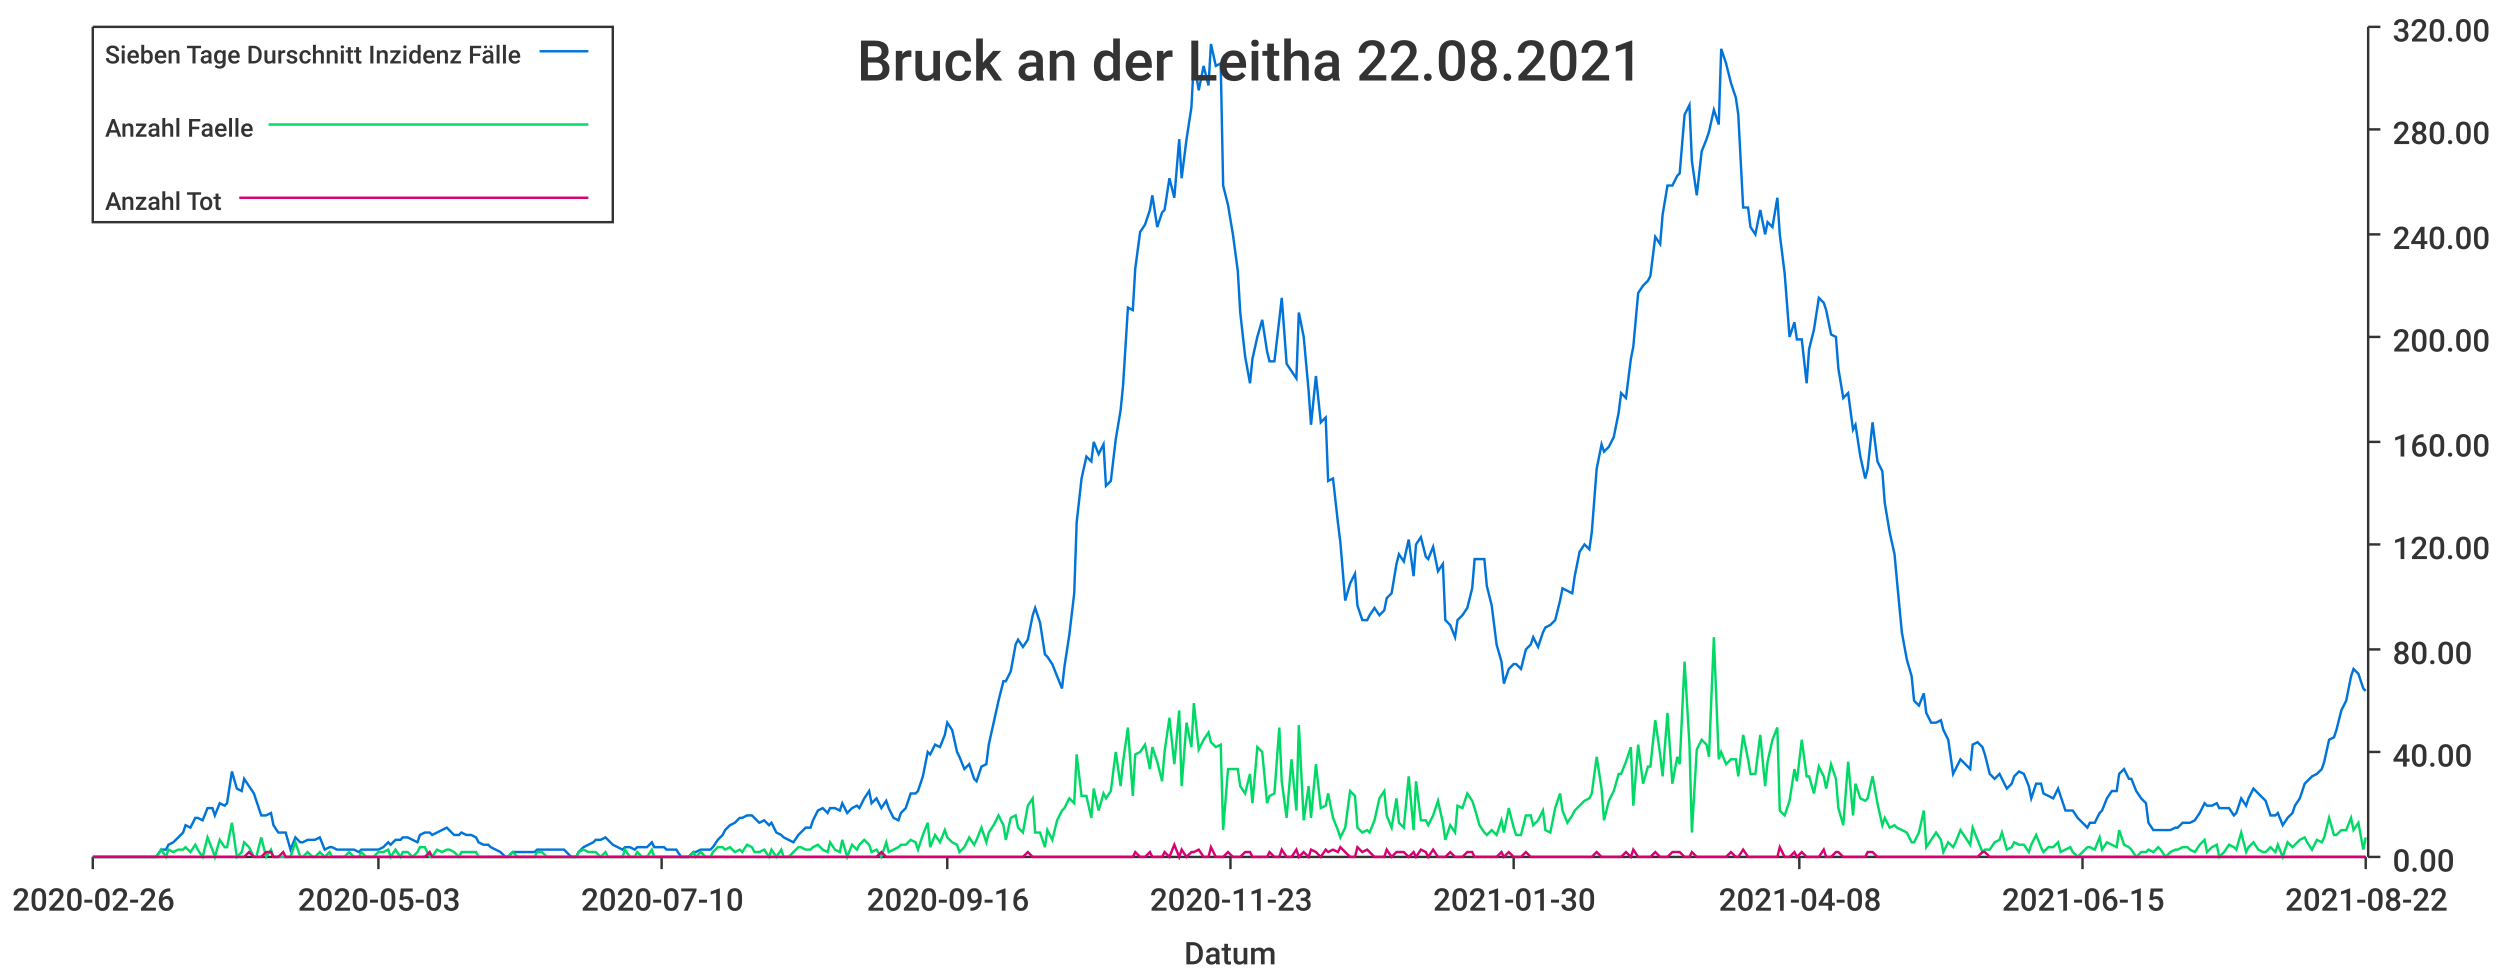
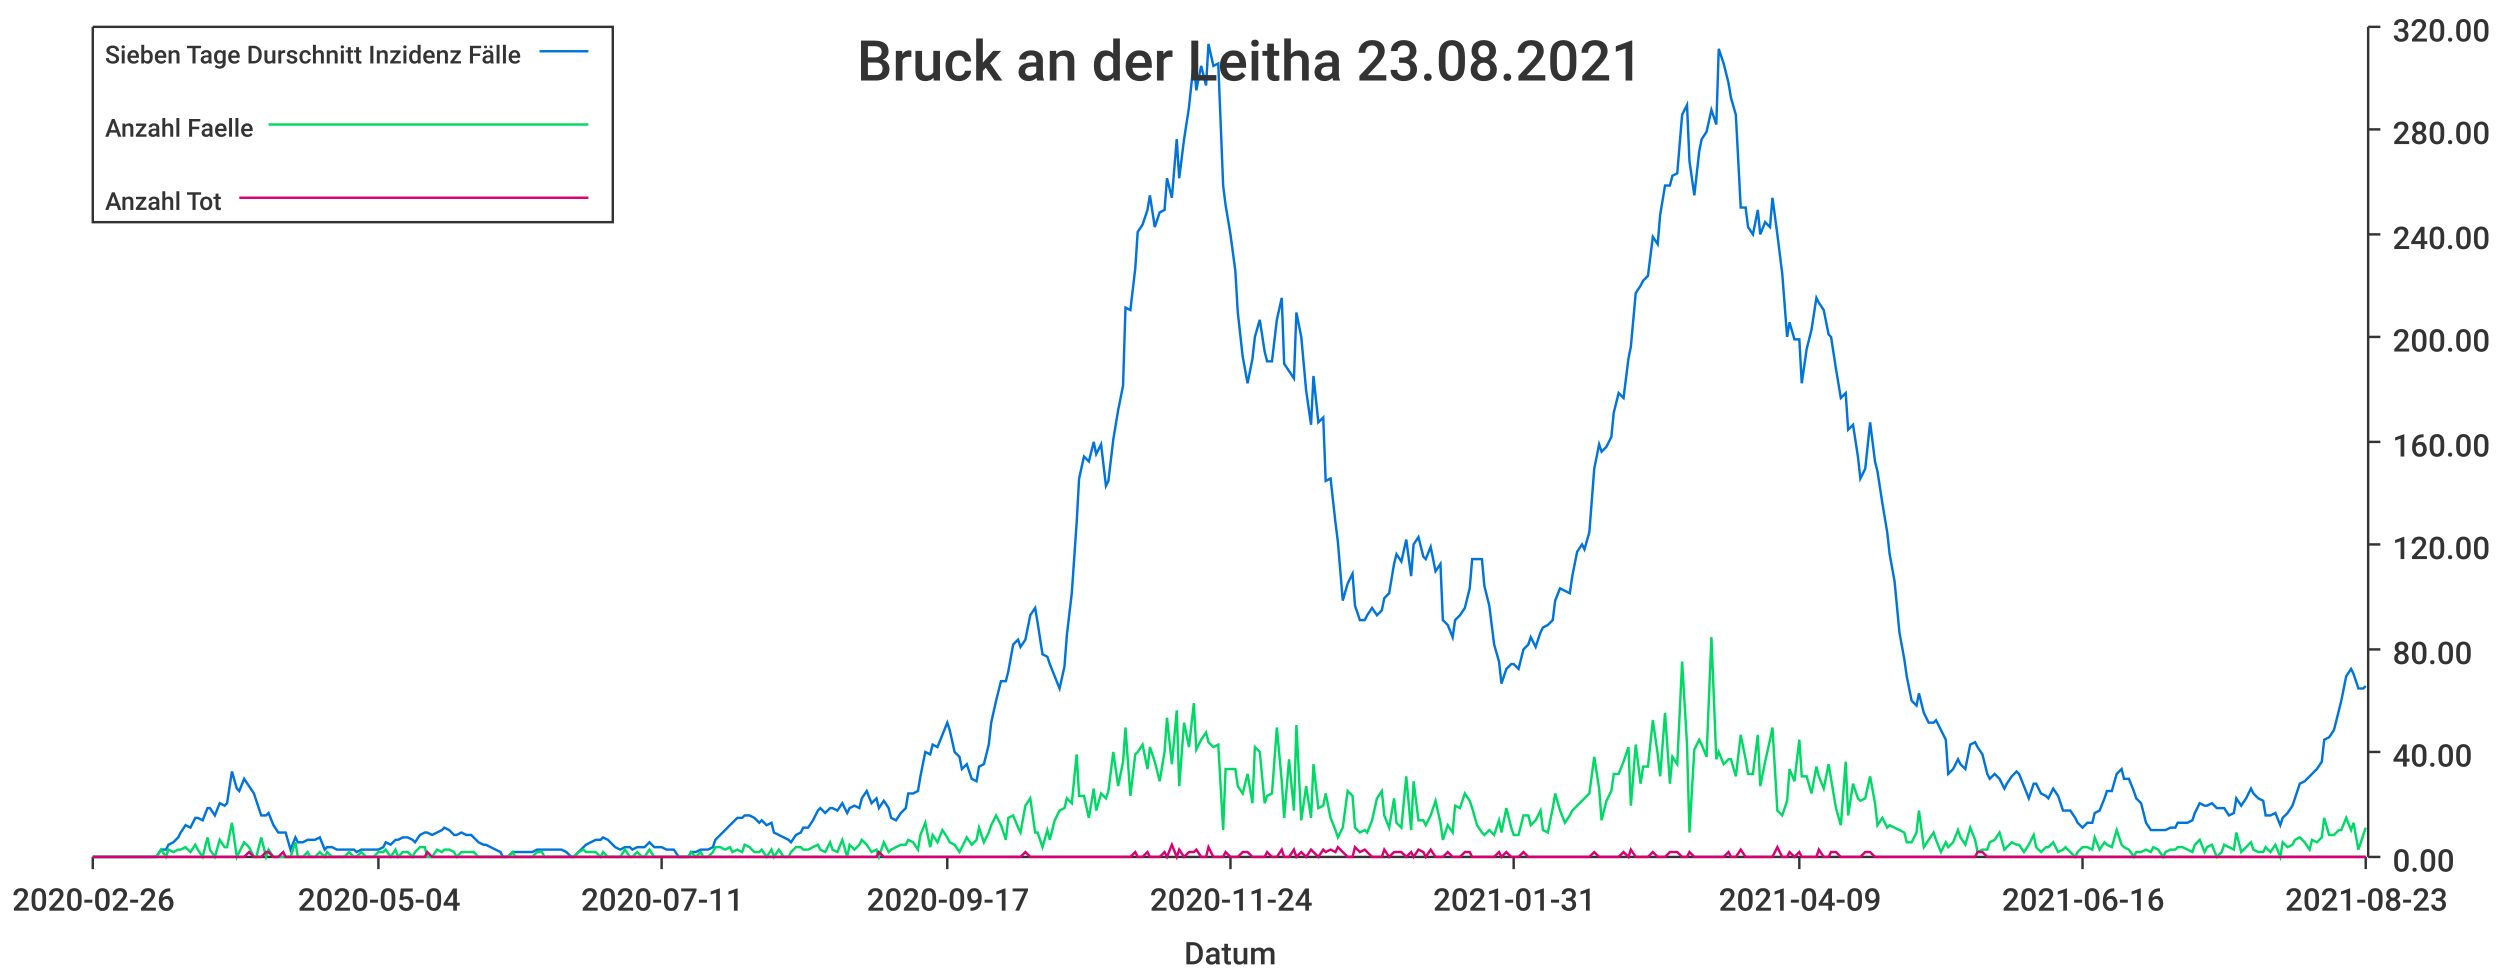
<svg xmlns="http://www.w3.org/2000/svg" width="1024" height="400">\n<path d="M 0 0 L 1024 0 L 1024 400 L 0 400 L 0 0" style="stroke-width:0;stroke:rgba(255,255,255,1.0);fill:rgba(255,255,255,1.0)" />
  <path d="M 38 11 L 969 11 L 969 351 L 38 351 L 38 11" style="stroke-width:0;stroke:rgba(255,255,255,1.0);fill:rgba(255,255,255,1.0)" />
  <path d="M 38 351 L 969 351" style="stroke-width:1;stroke:rgba(51,51,51,1.0);fill:none" />
  <path d="M 38 351 L 38 356" style="stroke-width:1;stroke:rgba(51,51,51,1.0);fill:none" />
  <text x="5" y="373" style="stroke-width:0;stroke:none;fill:rgba(51,51,51,1.0);font-size:12.8px;font-family:'Roboto Medium',sans-serif">2020-02-26</text>
  <path d="M 155 351 L 155 356" style="stroke-width:1;stroke:rgba(51,51,51,1.0);fill:none" />
-   <text x="122" y="373" style="stroke-width:0;stroke:none;fill:rgba(51,51,51,1.0);font-size:12.8px;font-family:'Roboto Medium',sans-serif">2020-05-03</text>
+   <text x="122" y="373" style="stroke-width:0;stroke:none;fill:rgba(51,51,51,1.0);font-size:12.8px;font-family:'Roboto Medium',sans-serif">2020-05-04</text>
  <path d="M 271 351 L 271 356" style="stroke-width:1;stroke:rgba(51,51,51,1.0);fill:none" />
-   <text x="238" y="373" style="stroke-width:0;stroke:none;fill:rgba(51,51,51,1.0);font-size:12.8px;font-family:'Roboto Medium',sans-serif">2020-07-10</text>
+   <text x="238" y="373" style="stroke-width:0;stroke:none;fill:rgba(51,51,51,1.0);font-size:12.8px;font-family:'Roboto Medium',sans-serif">2020-07-11</text>
  <path d="M 388 351 L 388 356" style="stroke-width:1;stroke:rgba(51,51,51,1.0);fill:none" />
-   <text x="355" y="373" style="stroke-width:0;stroke:none;fill:rgba(51,51,51,1.0);font-size:12.8px;font-family:'Roboto Medium',sans-serif">2020-09-16</text>
+   <text x="355" y="373" style="stroke-width:0;stroke:none;fill:rgba(51,51,51,1.0);font-size:12.8px;font-family:'Roboto Medium',sans-serif">2020-09-17</text>
  <path d="M 504 351 L 504 356" style="stroke-width:1;stroke:rgba(51,51,51,1.0);fill:none" />
-   <text x="471" y="373" style="stroke-width:0;stroke:none;fill:rgba(51,51,51,1.0);font-size:12.8px;font-family:'Roboto Medium',sans-serif">2020-11-23</text>
+   <text x="471" y="373" style="stroke-width:0;stroke:none;fill:rgba(51,51,51,1.0);font-size:12.8px;font-family:'Roboto Medium',sans-serif">2020-11-24</text>
  <path d="M 620 351 L 620 356" style="stroke-width:1;stroke:rgba(51,51,51,1.0);fill:none" />
-   <text x="587" y="373" style="stroke-width:0;stroke:none;fill:rgba(51,51,51,1.0);font-size:12.8px;font-family:'Roboto Medium',sans-serif">2021-01-30</text>
+   <text x="587" y="373" style="stroke-width:0;stroke:none;fill:rgba(51,51,51,1.0);font-size:12.8px;font-family:'Roboto Medium',sans-serif">2021-01-31</text>
  <path d="M 737 351 L 737 356" style="stroke-width:1;stroke:rgba(51,51,51,1.0);fill:none" />
-   <text x="704" y="373" style="stroke-width:0;stroke:none;fill:rgba(51,51,51,1.0);font-size:12.8px;font-family:'Roboto Medium',sans-serif">2021-04-08</text>
+   <text x="704" y="373" style="stroke-width:0;stroke:none;fill:rgba(51,51,51,1.0);font-size:12.8px;font-family:'Roboto Medium',sans-serif">2021-04-09</text>
  <path d="M 853 351 L 853 356" style="stroke-width:1;stroke:rgba(51,51,51,1.0);fill:none" />
-   <text x="820" y="373" style="stroke-width:0;stroke:none;fill:rgba(51,51,51,1.0);font-size:12.8px;font-family:'Roboto Medium',sans-serif">2021-06-15</text>
+   <text x="820" y="373" style="stroke-width:0;stroke:none;fill:rgba(51,51,51,1.0);font-size:12.8px;font-family:'Roboto Medium',sans-serif">2021-06-16</text>
  <path d="M 969 351 L 969 356" style="stroke-width:1;stroke:rgba(51,51,51,1.0);fill:none" />
-   <text x="936" y="373" style="stroke-width:0;stroke:none;fill:rgba(51,51,51,1.0);font-size:12.8px;font-family:'Roboto Medium',sans-serif">2021-08-22</text>
+   <text x="936" y="373" style="stroke-width:0;stroke:none;fill:rgba(51,51,51,1.0);font-size:12.8px;font-family:'Roboto Medium',sans-serif">2021-08-23</text>
  <text x="485" y="395" style="stroke-width:0;stroke:none;fill:rgba(51,51,51,1.0);font-size:12.8px;font-family:'Roboto Medium',sans-serif">Datum</text>
  <path d="M 970 351 L 970 11" style="stroke-width:1;stroke:rgba(51,51,51,1.0);fill:none" />
  <path d="M 970 351 L 975 351" style="stroke-width:1;stroke:rgba(51,51,51,1.0);fill:none" />
  <text x="980" y="357" style="stroke-width:0;stroke:none;fill:rgba(51,51,51,1.0);font-size:12.8px;font-family:'Roboto Medium',sans-serif">0.00</text>
  <path d="M 970 308 L 975 308" style="stroke-width:1;stroke:rgba(51,51,51,1.0);fill:none" />
  <text x="980" y="314" style="stroke-width:0;stroke:none;fill:rgba(51,51,51,1.0);font-size:12.8px;font-family:'Roboto Medium',sans-serif">40.00</text>
  <path d="M 970 266 L 975 266" style="stroke-width:1;stroke:rgba(51,51,51,1.0);fill:none" />
  <text x="980" y="272" style="stroke-width:0;stroke:none;fill:rgba(51,51,51,1.0);font-size:12.8px;font-family:'Roboto Medium',sans-serif">80.00</text>
  <path d="M 970 223 L 975 223" style="stroke-width:1;stroke:rgba(51,51,51,1.0);fill:none" />
  <text x="980" y="229" style="stroke-width:0;stroke:none;fill:rgba(51,51,51,1.0);font-size:12.8px;font-family:'Roboto Medium',sans-serif">120.00</text>
  <path d="M 970 181 L 975 181" style="stroke-width:1;stroke:rgba(51,51,51,1.0);fill:none" />
  <text x="980" y="187" style="stroke-width:0;stroke:none;fill:rgba(51,51,51,1.0);font-size:12.8px;font-family:'Roboto Medium',sans-serif">160.00</text>
  <path d="M 970 138 L 975 138" style="stroke-width:1;stroke:rgba(51,51,51,1.0);fill:none" />
  <text x="980" y="144" style="stroke-width:0;stroke:none;fill:rgba(51,51,51,1.0);font-size:12.8px;font-family:'Roboto Medium',sans-serif">200.00</text>
  <path d="M 970 96 L 975 96" style="stroke-width:1;stroke:rgba(51,51,51,1.0);fill:none" />
  <text x="980" y="102" style="stroke-width:0;stroke:none;fill:rgba(51,51,51,1.0);font-size:12.8px;font-family:'Roboto Medium',sans-serif">240.00</text>
  <path d="M 970 53 L 975 53" style="stroke-width:1;stroke:rgba(51,51,51,1.0);fill:none" />
  <text x="980" y="59" style="stroke-width:0;stroke:none;fill:rgba(51,51,51,1.0);font-size:12.8px;font-family:'Roboto Medium',sans-serif">280.00</text>
  <path d="M 970 11 L 975 11" style="stroke-width:1;stroke:rgba(51,51,51,1.0);fill:none" />
  <text x="980" y="17" style="stroke-width:0;stroke:none;fill:rgba(51,51,51,1.0);font-size:12.8px;font-family:'Roboto Medium',sans-serif">320.00</text>
-   <path d="M 38 351 L 40 351 L 42 351 L 44 351 L 45 351 L 47 351 L 49 351 L 51 351 L 52 351 L 54 351 L 56 351 L 57 351 L 59 351 L 61 351 L 63 351 L 64 351 L 66 348 L 68 348 L 69 346 L 71 345 L 73 343 L 75 341 L 76 338 L 78 339 L 80 335 L 81 335 L 83 336 L 85 331 L 87 331 L 88 334 L 90 329 L 92 330 L 93 329 L 95 316 L 97 323 L 99 324 L 100 319 L 102 322 L 104 325 L 105 328 L 107 334 L 109 334 L 111 333 L 112 338 L 114 341 L 116 341 L 117 341 L 119 348 L 121 343 L 123 345 L 124 345 L 126 344 L 128 344 L 129 344 L 131 343 L 133 348 L 135 347 L 136 347 L 138 348 L 140 348 L 141 348 L 143 348 L 145 348 L 147 349 L 148 348 L 150 348 L 152 348 L 153 348 L 155 348 L 157 347 L 159 345 L 160 346 L 162 344 L 164 344 L 165 343 L 167 343 L 169 344 L 171 345 L 172 342 L 174 341 L 176 341 L 177 342 L 179 341 L 181 340 L 183 339 L 184 340 L 186 342 L 188 342 L 189 341 L 191 342 L 193 342 L 195 343 L 196 345 L 198 346 L 200 346 L 201 347 L 203 348 L 205 349 L 207 351 L 208 351 L 210 349 L 212 349 L 213 349 L 215 349 L 217 349 L 219 349 L 220 348 L 222 348 L 224 348 L 225 348 L 227 348 L 229 348 L 231 348 L 232 349 L 234 351 L 236 351 L 237 349 L 239 347 L 241 346 L 243 345 L 244 344 L 246 344 L 248 343 L 249 344 L 251 346 L 253 347 L 255 348 L 256 347 L 258 347 L 260 348 L 261 347 L 263 347 L 265 347 L 267 345 L 268 347 L 270 347 L 272 347 L 273 348 L 275 348 L 277 348 L 279 351 L 280 351 L 282 351 L 284 349 L 285 349 L 287 348 L 289 348 L 291 348 L 292 347 L 294 344 L 296 342 L 297 340 L 299 338 L 301 337 L 303 335 L 304 335 L 306 334 L 308 334 L 309 335 L 311 337 L 313 336 L 315 338 L 316 337 L 318 341 L 320 342 L 321 343 L 323 344 L 325 345 L 327 342 L 328 341 L 330 339 L 332 339 L 333 336 L 335 332 L 337 331 L 339 333 L 340 331 L 342 331 L 344 332 L 345 329 L 347 333 L 349 331 L 351 330 L 352 331 L 354 327 L 356 324 L 357 329 L 359 327 L 361 331 L 363 328 L 364 331 L 366 335 L 368 336 L 369 333 L 371 331 L 373 325 L 375 325 L 376 324 L 378 318 L 380 308 L 381 309 L 383 305 L 385 306 L 387 301 L 388 296 L 390 299 L 392 308 L 393 310 L 395 315 L 397 313 L 399 319 L 400 320 L 402 314 L 404 313 L 405 305 L 407 296 L 409 287 L 411 279 L 412 279 L 414 275 L 416 264 L 417 262 L 419 265 L 421 262 L 423 252 L 424 249 L 426 255 L 428 268 L 429 269 L 431 272 L 433 277 L 435 282 L 436 273 L 438 260 L 440 243 L 441 214 L 443 196 L 445 187 L 447 189 L 448 181 L 450 186 L 452 182 L 453 199 L 455 197 L 457 180 L 459 168 L 460 158 L 462 126 L 464 127 L 465 110 L 467 95 L 469 92 L 471 86 L 472 80 L 474 93 L 476 87 L 477 86 L 479 73 L 481 81 L 483 57 L 484 73 L 486 57 L 488 44 L 489 25 L 491 37 L 493 27 L 495 35 L 496 18 L 498 27 L 500 26 L 501 76 L 503 84 L 505 96 L 507 111 L 508 128 L 510 146 L 512 157 L 513 147 L 515 138 L 517 131 L 519 144 L 520 148 L 522 148 L 524 131 L 525 122 L 527 149 L 529 152 L 531 155 L 532 128 L 534 138 L 536 160 L 537 174 L 539 154 L 541 173 L 543 171 L 544 197 L 546 196 L 548 214 L 549 222 L 551 246 L 553 239 L 555 235 L 556 248 L 558 254 L 560 254 L 561 252 L 563 249 L 565 252 L 567 250 L 568 245 L 570 243 L 572 231 L 573 227 L 575 230 L 577 221 L 579 236 L 580 223 L 582 220 L 584 228 L 585 229 L 587 224 L 589 234 L 591 231 L 592 254 L 594 256 L 596 261 L 597 254 L 599 252 L 601 249 L 603 241 L 604 229 L 606 229 L 608 229 L 609 240 L 611 248 L 613 264 L 615 271 L 616 280 L 618 274 L 620 272 L 621 272 L 623 274 L 625 266 L 627 264 L 628 261 L 630 265 L 632 259 L 633 257 L 635 256 L 637 254 L 639 246 L 640 241 L 642 242 L 644 243 L 645 236 L 647 226 L 649 223 L 651 225 L 652 218 L 654 192 L 656 182 L 657 185 L 659 183 L 661 179 L 663 169 L 664 161 L 666 163 L 668 147 L 669 142 L 671 120 L 673 117 L 675 115 L 676 113 L 678 97 L 680 100 L 681 88 L 683 76 L 685 76 L 687 72 L 688 71 L 690 47 L 692 43 L 693 66 L 695 80 L 697 62 L 699 57 L 700 54 L 702 45 L 704 51 L 705 20 L 707 26 L 709 34 L 711 40 L 712 47 L 714 85 L 716 85 L 717 93 L 719 96 L 721 86 L 723 96 L 724 91 L 726 93 L 728 81 L 729 96 L 731 112 L 733 138 L 735 132 L 736 139 L 738 139 L 740 157 L 741 143 L 743 135 L 745 122 L 747 124 L 748 127 L 750 137 L 752 138 L 753 151 L 755 163 L 757 161 L 759 176 L 760 174 L 762 187 L 764 196 L 765 192 L 767 173 L 769 189 L 771 193 L 772 206 L 774 218 L 776 227 L 777 238 L 779 259 L 781 270 L 783 277 L 784 287 L 786 289 L 788 284 L 789 292 L 791 296 L 793 296 L 795 295 L 796 299 L 798 303 L 800 317 L 801 315 L 803 311 L 805 313 L 807 315 L 808 305 L 810 304 L 812 306 L 813 309 L 815 317 L 817 319 L 819 317 L 820 319 L 822 323 L 824 321 L 825 318 L 827 316 L 829 317 L 831 322 L 832 327 L 834 321 L 836 321 L 837 325 L 839 326 L 841 327 L 843 323 L 844 326 L 846 332 L 848 332 L 849 332 L 851 335 L 853 337 L 855 339 L 856 337 L 858 337 L 860 333 L 861 332 L 863 327 L 865 324 L 867 324 L 868 317 L 870 315 L 872 319 L 873 319 L 875 324 L 877 327 L 879 329 L 880 337 L 882 340 L 884 340 L 885 340 L 887 340 L 889 340 L 891 339 L 892 339 L 894 337 L 896 337 L 897 337 L 899 336 L 901 333 L 903 329 L 904 330 L 906 330 L 908 329 L 909 331 L 911 331 L 913 331 L 915 334 L 916 333 L 918 327 L 920 330 L 921 327 L 923 323 L 925 325 L 927 327 L 928 328 L 930 334 L 932 334 L 933 333 L 935 338 L 937 335 L 939 333 L 940 330 L 942 327 L 944 321 L 945 320 L 947 318 L 949 317 L 951 315 L 952 312 L 954 303 L 956 302 L 957 299 L 959 291 L 961 287 L 963 277 L 964 274 L 966 276 L 968 282 L 969 283" style="stroke-width:1;stroke:rgba(0,116,217,1.0);fill:none" />
-   <path d="M 38 351 L 40 351 L 42 351 L 44 351 L 45 351 L 47 351 L 49 351 L 51 351 L 52 351 L 54 351 L 56 351 L 57 351 L 59 351 L 61 351 L 63 351 L 64 351 L 66 348 L 68 351 L 69 348 L 71 349 L 73 348 L 75 348 L 76 347 L 78 349 L 80 346 L 81 348 L 83 351 L 85 343 L 87 348 L 88 351 L 90 344 L 92 347 L 93 347 L 95 337 L 97 351 L 99 349 L 100 345 L 102 347 L 104 351 L 105 351 L 107 343 L 109 351 L 111 348 L 112 351 L 114 351 L 116 351 L 117 351 L 119 351 L 121 345 L 123 351 L 124 351 L 126 349 L 128 351 L 129 351 L 131 349 L 133 351 L 135 349 L 136 351 L 138 351 L 140 351 L 141 351 L 143 349 L 145 351 L 147 351 L 148 349 L 150 351 L 152 351 L 153 351 L 155 349 L 157 349 L 159 348 L 160 351 L 162 348 L 164 351 L 165 349 L 167 349 L 169 351 L 171 349 L 172 347 L 174 347 L 176 351 L 177 351 L 179 348 L 181 349 L 183 348 L 184 348 L 186 349 L 188 351 L 189 349 L 191 349 L 193 349 L 195 349 L 196 351 L 198 351 L 200 351 L 201 351 L 203 351 L 205 351 L 207 351 L 208 351 L 210 349 L 212 351 L 213 351 L 215 351 L 217 351 L 219 351 L 220 349 L 222 349 L 224 351 L 225 351 L 227 351 L 229 351 L 231 351 L 232 351 L 234 351 L 236 351 L 237 349 L 239 348 L 241 349 L 243 349 L 244 349 L 246 351 L 248 349 L 249 351 L 251 351 L 253 351 L 255 351 L 256 348 L 258 351 L 260 351 L 261 349 L 263 351 L 265 351 L 267 348 L 268 351 L 270 351 L 272 351 L 273 351 L 275 351 L 277 351 L 279 351 L 280 351 L 282 351 L 284 349 L 285 351 L 287 349 L 289 351 L 291 351 L 292 349 L 294 347 L 296 347 L 297 348 L 299 347 L 301 349 L 303 348 L 304 349 L 306 346 L 308 347 L 309 349 L 311 349 L 313 348 L 315 351 L 316 348 L 318 351 L 320 348 L 321 351 L 323 351 L 325 349 L 327 347 L 328 347 L 330 348 L 332 348 L 333 347 L 335 346 L 337 348 L 339 349 L 340 345 L 342 348 L 344 349 L 345 344 L 347 351 L 349 346 L 351 348 L 352 346 L 354 344 L 356 346 L 357 349 L 359 348 L 361 351 L 363 345 L 364 349 L 366 348 L 368 347 L 369 346 L 371 346 L 373 344 L 375 345 L 376 348 L 378 342 L 380 337 L 381 347 L 383 342 L 385 345 L 387 340 L 388 343 L 390 345 L 392 346 L 393 349 L 395 347 L 397 343 L 399 346 L 400 344 L 402 339 L 404 345 L 405 341 L 407 338 L 409 334 L 411 338 L 412 344 L 414 335 L 416 334 L 417 339 L 419 341 L 421 330 L 423 327 L 424 341 L 426 341 L 428 347 L 429 340 L 431 344 L 433 336 L 435 332 L 436 331 L 438 327 L 440 329 L 441 309 L 443 326 L 445 326 L 447 335 L 448 323 L 450 332 L 452 325 L 453 327 L 455 324 L 457 308 L 459 322 L 460 312 L 462 298 L 464 326 L 465 309 L 467 308 L 469 305 L 471 315 L 472 306 L 474 312 L 476 320 L 477 308 L 479 294 L 481 313 L 483 291 L 484 322 L 486 296 L 488 306 L 489 288 L 491 307 L 493 303 L 495 300 L 496 304 L 498 306 L 500 305 L 501 340 L 503 315 L 505 315 L 507 315 L 508 322 L 510 325 L 512 317 L 513 329 L 515 306 L 517 308 L 519 329 L 520 326 L 522 325 L 524 298 L 525 320 L 527 335 L 529 311 L 531 332 L 532 297 L 534 336 L 536 322 L 537 335 L 539 313 L 541 331 L 543 330 L 544 325 L 546 335 L 548 340 L 549 343 L 551 339 L 553 324 L 555 326 L 556 339 L 558 341 L 560 340 L 561 341 L 563 336 L 565 327 L 567 324 L 568 334 L 570 339 L 572 327 L 573 337 L 575 339 L 577 318 L 579 340 L 580 320 L 582 336 L 584 336 L 585 338 L 587 334 L 589 328 L 591 337 L 592 344 L 594 338 L 596 341 L 597 330 L 599 331 L 601 325 L 603 328 L 604 331 L 606 338 L 608 341 L 609 342 L 611 340 L 613 342 L 615 336 L 616 341 L 618 331 L 620 339 L 621 342 L 623 342 L 625 334 L 627 334 L 628 338 L 630 336 L 632 332 L 633 340 L 635 341 L 637 331 L 639 325 L 640 332 L 642 337 L 644 334 L 645 332 L 647 330 L 649 328 L 651 327 L 652 325 L 654 310 L 656 323 L 657 336 L 659 328 L 661 324 L 663 317 L 664 317 L 666 312 L 668 306 L 669 330 L 671 305 L 673 321 L 675 314 L 676 314 L 678 295 L 680 309 L 681 318 L 683 292 L 685 321 L 687 310 L 688 313 L 690 271 L 692 305 L 693 341 L 695 307 L 697 303 L 699 305 L 700 310 L 702 261 L 704 311 L 705 308 L 707 313 L 709 311 L 711 311 L 712 318 L 714 301 L 716 311 L 717 317 L 719 317 L 721 301 L 723 322 L 724 312 L 726 303 L 728 298 L 729 332 L 731 334 L 733 328 L 735 315 L 736 320 L 738 303 L 740 318 L 741 318 L 743 325 L 745 314 L 747 318 L 748 323 L 750 313 L 752 319 L 753 331 L 755 338 L 757 312 L 759 334 L 760 321 L 762 327 L 764 328 L 765 327 L 767 318 L 769 329 L 771 338 L 772 335 L 774 339 L 776 338 L 777 339 L 779 340 L 781 341 L 783 345 L 784 345 L 786 341 L 788 332 L 789 347 L 791 344 L 793 341 L 795 344 L 796 349 L 798 345 L 800 347 L 801 345 L 803 340 L 805 343 L 807 346 L 808 339 L 810 344 L 812 349 L 813 348 L 815 348 L 817 345 L 819 344 L 820 341 L 822 348 L 824 347 L 825 345 L 827 346 L 829 346 L 831 349 L 832 346 L 834 342 L 836 347 L 837 349 L 839 347 L 841 347 L 843 345 L 844 349 L 846 348 L 848 347 L 849 349 L 851 351 L 853 349 L 855 347 L 856 347 L 858 348 L 860 343 L 861 348 L 863 345 L 865 346 L 867 347 L 868 340 L 870 346 L 872 347 L 873 348 L 875 351 L 877 349 L 879 349 L 880 348 L 882 349 L 884 347 L 885 348 L 887 351 L 889 349 L 891 348 L 892 348 L 894 347 L 896 347 L 897 348 L 899 349 L 901 346 L 903 344 L 904 349 L 906 347 L 908 346 L 909 351 L 911 349 L 913 346 L 915 347 L 916 348 L 918 341 L 920 349 L 921 347 L 923 345 L 925 348 L 927 349 L 928 349 L 930 347 L 932 349 L 933 346 L 935 351 L 937 345 L 939 347 L 940 346 L 942 344 L 944 343 L 945 345 L 947 348 L 949 344 L 951 345 L 952 343 L 954 335 L 956 342 L 957 342 L 959 340 L 961 340 L 963 335 L 964 340 L 966 337 L 968 348 L 969 343" style="stroke-width:1;stroke:rgba(0,217,101,1.0);fill:none" />
-   <path d="M 38 351 L 40 351 L 42 351 L 44 351 L 45 351 L 47 351 L 49 351 L 51 351 L 52 351 L 54 351 L 56 351 L 57 351 L 59 351 L 61 351 L 63 351 L 64 351 L 66 351 L 68 351 L 69 351 L 71 351 L 73 351 L 75 351 L 76 351 L 78 351 L 80 351 L 81 351 L 83 351 L 85 351 L 87 351 L 88 351 L 90 351 L 92 351 L 93 351 L 95 351 L 97 351 L 99 351 L 100 351 L 102 349 L 104 351 L 105 351 L 107 351 L 109 349 L 111 349 L 112 351 L 114 351 L 116 349 L 117 351 L 119 351 L 121 351 L 123 351 L 124 351 L 126 351 L 128 351 L 129 351 L 131 351 L 133 351 L 135 351 L 136 351 L 138 351 L 140 351 L 141 351 L 143 351 L 145 351 L 147 351 L 148 351 L 150 351 L 152 351 L 153 351 L 155 351 L 157 351 L 159 351 L 160 351 L 162 351 L 164 351 L 165 351 L 167 351 L 169 351 L 171 351 L 172 351 L 174 351 L 176 349 L 177 351 L 179 351 L 181 351 L 183 351 L 184 351 L 186 351 L 188 351 L 189 351 L 191 351 L 193 351 L 195 351 L 196 351 L 198 351 L 200 351 L 201 351 L 203 351 L 205 351 L 207 351 L 208 351 L 210 351 L 212 351 L 213 351 L 215 351 L 217 351 L 219 351 L 220 351 L 222 351 L 224 351 L 225 351 L 227 351 L 229 351 L 231 351 L 232 351 L 234 351 L 236 351 L 237 351 L 239 351 L 241 351 L 243 351 L 244 351 L 246 351 L 248 351 L 249 351 L 251 351 L 253 351 L 255 351 L 256 351 L 258 351 L 260 351 L 261 351 L 263 351 L 265 351 L 267 351 L 268 351 L 270 351 L 272 351 L 273 351 L 275 351 L 277 351 L 279 351 L 280 351 L 282 351 L 284 351 L 285 351 L 287 351 L 289 351 L 291 351 L 292 351 L 294 351 L 296 351 L 297 351 L 299 351 L 301 351 L 303 351 L 304 351 L 306 351 L 308 351 L 309 351 L 311 351 L 313 351 L 315 351 L 316 351 L 318 351 L 320 351 L 321 351 L 323 351 L 325 351 L 327 351 L 328 351 L 330 351 L 332 351 L 333 351 L 335 351 L 337 351 L 339 351 L 340 351 L 342 351 L 344 351 L 345 351 L 347 351 L 349 351 L 351 351 L 352 351 L 354 351 L 356 351 L 357 351 L 359 351 L 361 349 L 363 351 L 364 351 L 366 351 L 368 351 L 369 351 L 371 351 L 373 351 L 375 351 L 376 351 L 378 351 L 380 351 L 381 351 L 383 351 L 385 351 L 387 351 L 388 351 L 390 351 L 392 351 L 393 351 L 395 351 L 397 351 L 399 351 L 400 351 L 402 351 L 404 351 L 405 351 L 407 351 L 409 351 L 411 351 L 412 351 L 414 351 L 416 351 L 417 351 L 419 351 L 421 349 L 423 351 L 424 351 L 426 351 L 428 351 L 429 351 L 431 351 L 433 351 L 435 351 L 436 351 L 438 351 L 440 351 L 441 351 L 443 351 L 445 351 L 447 351 L 448 351 L 450 351 L 452 351 L 453 351 L 455 351 L 457 351 L 459 351 L 460 351 L 462 351 L 464 351 L 465 349 L 467 351 L 469 351 L 471 349 L 472 351 L 474 351 L 476 351 L 477 349 L 479 351 L 481 346 L 483 351 L 484 348 L 486 351 L 488 349 L 489 349 L 491 348 L 493 351 L 495 351 L 496 347 L 498 351 L 500 351 L 501 351 L 503 349 L 505 351 L 507 351 L 508 351 L 510 349 L 512 349 L 513 351 L 515 351 L 517 351 L 519 351 L 520 349 L 522 351 L 524 351 L 525 348 L 527 351 L 529 351 L 531 348 L 532 351 L 534 349 L 536 351 L 537 348 L 539 349 L 541 351 L 543 348 L 544 349 L 546 348 L 548 349 L 549 347 L 551 349 L 553 351 L 555 351 L 556 347 L 558 349 L 560 348 L 561 349 L 563 351 L 565 351 L 567 351 L 568 348 L 570 351 L 572 349 L 573 349 L 575 349 L 577 351 L 579 349 L 580 351 L 582 348 L 584 349 L 585 351 L 587 348 L 589 351 L 591 351 L 592 351 L 594 349 L 596 351 L 597 351 L 599 351 L 601 349 L 603 349 L 604 351 L 606 351 L 608 351 L 609 351 L 611 351 L 613 351 L 615 349 L 616 351 L 618 349 L 620 351 L 621 351 L 623 351 L 625 349 L 627 351 L 628 351 L 630 351 L 632 351 L 633 351 L 635 351 L 637 351 L 639 351 L 640 351 L 642 351 L 644 351 L 645 351 L 647 351 L 649 351 L 651 351 L 652 351 L 654 349 L 656 351 L 657 351 L 659 351 L 661 351 L 663 351 L 664 351 L 666 349 L 668 351 L 669 348 L 671 351 L 673 351 L 675 351 L 676 351 L 678 349 L 680 351 L 681 351 L 683 351 L 685 349 L 687 349 L 688 349 L 690 351 L 692 351 L 693 349 L 695 351 L 697 351 L 699 351 L 700 351 L 702 351 L 704 351 L 705 351 L 707 351 L 709 349 L 711 351 L 712 351 L 714 348 L 716 351 L 717 351 L 719 351 L 721 351 L 723 351 L 724 351 L 726 351 L 728 351 L 729 347 L 731 351 L 733 351 L 735 349 L 736 351 L 738 349 L 740 351 L 741 351 L 743 351 L 745 351 L 747 348 L 748 351 L 750 351 L 752 349 L 753 349 L 755 351 L 757 351 L 759 351 L 760 351 L 762 351 L 764 351 L 765 349 L 767 349 L 769 351 L 771 351 L 772 351 L 774 351 L 776 351 L 777 351 L 779 351 L 781 351 L 783 351 L 784 351 L 786 351 L 788 351 L 789 351 L 791 351 L 793 351 L 795 351 L 796 351 L 798 351 L 800 351 L 801 351 L 803 351 L 805 351 L 807 351 L 808 351 L 810 351 L 812 349 L 813 349 L 815 351 L 817 351 L 819 351 L 820 351 L 822 351 L 824 351 L 825 351 L 827 351 L 829 351 L 831 351 L 832 351 L 834 351 L 836 351 L 837 351 L 839 351 L 841 351 L 843 351 L 844 351 L 846 351 L 848 351 L 849 351 L 851 351 L 853 351 L 855 351 L 856 351 L 858 351 L 860 351 L 861 351 L 863 351 L 865 351 L 867 351 L 868 351 L 870 351 L 872 351 L 873 351 L 875 351 L 877 351 L 879 351 L 880 351 L 882 351 L 884 351 L 885 351 L 887 351 L 889 351 L 891 351 L 892 351 L 894 351 L 896 351 L 897 351 L 899 351 L 901 351 L 903 351 L 904 351 L 906 351 L 908 351 L 909 351 L 911 351 L 913 351 L 915 351 L 916 351 L 918 351 L 920 351 L 921 351 L 923 351 L 925 351 L 927 351 L 928 351 L 930 351 L 932 351 L 933 351 L 935 351 L 937 351 L 939 351 L 940 351 L 942 351 L 944 351 L 945 351 L 947 351 L 949 351 L 951 351 L 952 351 L 954 351 L 956 351 L 957 351 L 959 351 L 961 351 L 963 351 L 964 351 L 966 351 L 968 351 L 969 351" style="stroke-width:1;stroke:rgba(217,0,116,1.0);fill:none" />
-   <text x="351" y="33" style="stroke-width:0;stroke:none;fill:rgba(51,51,51,1.0);font-size:23.0px;font-family:'Roboto Medium',sans-serif">Bruck an der Leitha 22.08.2021</text>
+   <path d="M 38 351 L 40 351 L 42 351 L 44 351 L 45 351 L 47 351 L 49 351 L 50 351 L 52 351 L 54 351 L 56 351 L 57 351 L 59 351 L 61 351 L 62 351 L 64 351 L 66 348 L 68 348 L 69 346 L 71 345 L 73 343 L 74 341 L 76 338 L 78 339 L 80 335 L 81 335 L 83 336 L 85 331 L 86 331 L 88 334 L 90 329 L 92 330 L 93 329 L 95 316 L 97 323 L 98 324 L 100 319 L 102 322 L 104 325 L 105 328 L 107 334 L 109 334 L 110 333 L 112 338 L 114 341 L 116 341 L 117 341 L 119 348 L 121 343 L 122 345 L 124 345 L 126 344 L 127 344 L 129 344 L 131 343 L 133 348 L 134 347 L 136 347 L 138 348 L 139 348 L 141 348 L 143 348 L 145 348 L 146 349 L 148 348 L 150 348 L 151 348 L 153 348 L 155 348 L 157 347 L 158 345 L 160 346 L 162 344 L 163 344 L 165 343 L 167 343 L 169 344 L 170 345 L 172 342 L 174 341 L 175 341 L 177 342 L 179 341 L 181 340 L 182 339 L 184 340 L 186 342 L 187 342 L 189 341 L 191 342 L 193 342 L 194 343 L 196 345 L 198 346 L 199 346 L 201 347 L 203 348 L 205 349 L 206 351 L 208 351 L 210 349 L 211 349 L 213 349 L 215 349 L 216 349 L 218 349 L 220 348 L 222 348 L 223 348 L 225 348 L 227 348 L 228 348 L 230 348 L 232 349 L 234 351 L 235 351 L 237 349 L 239 347 L 240 346 L 242 345 L 244 344 L 246 344 L 247 343 L 249 344 L 251 346 L 252 347 L 254 348 L 256 347 L 258 347 L 259 348 L 261 347 L 263 347 L 264 347 L 266 345 L 268 347 L 270 347 L 271 347 L 273 348 L 275 348 L 276 348 L 278 351 L 280 351 L 282 351 L 283 349 L 285 349 L 287 348 L 288 348 L 290 348 L 292 347 L 293 344 L 295 342 L 297 340 L 299 338 L 300 337 L 302 335 L 304 335 L 305 334 L 307 334 L 309 335 L 311 337 L 312 336 L 314 338 L 316 337 L 317 341 L 319 342 L 321 343 L 323 344 L 324 345 L 326 342 L 328 341 L 329 339 L 331 339 L 333 336 L 335 332 L 336 331 L 338 333 L 340 331 L 341 331 L 343 332 L 345 329 L 347 333 L 348 331 L 350 330 L 352 331 L 353 327 L 355 324 L 357 329 L 359 327 L 360 331 L 362 328 L 364 331 L 365 335 L 367 336 L 369 333 L 371 331 L 372 325 L 374 325 L 376 324 L 377 318 L 379 308 L 381 309 L 382 305 L 384 306 L 386 301 L 388 296 L 389 299 L 391 308 L 393 310 L 394 315 L 396 313 L 398 319 L 400 320 L 401 314 L 403 313 L 405 305 L 406 296 L 408 287 L 410 279 L 412 279 L 413 275 L 415 264 L 417 262 L 418 265 L 420 262 L 422 252 L 424 249 L 425 255 L 427 268 L 429 269 L 430 272 L 432 277 L 434 282 L 436 273 L 437 260 L 439 243 L 441 214 L 442 196 L 444 187 L 446 189 L 448 181 L 449 186 L 451 182 L 453 199 L 454 197 L 456 180 L 458 168 L 460 158 L 461 126 L 463 127 L 465 110 L 466 95 L 468 92 L 470 86 L 471 80 L 473 93 L 475 87 L 477 86 L 478 73 L 480 81 L 482 57 L 483 73 L 485 57 L 487 44 L 489 25 L 490 37 L 492 27 L 494 35 L 495 18 L 497 27 L 499 26 L 501 76 L 502 84 L 504 96 L 506 111 L 507 128 L 509 146 L 511 157 L 513 147 L 514 138 L 516 131 L 518 144 L 519 148 L 521 148 L 523 131 L 525 122 L 526 149 L 528 152 L 530 155 L 531 128 L 533 138 L 535 160 L 537 174 L 538 154 L 540 173 L 542 171 L 543 197 L 545 196 L 547 214 L 548 222 L 550 246 L 552 239 L 554 235 L 555 248 L 557 254 L 559 254 L 560 252 L 562 249 L 564 252 L 566 250 L 567 245 L 569 243 L 571 231 L 572 227 L 574 230 L 576 221 L 578 236 L 579 223 L 581 220 L 583 228 L 584 229 L 586 224 L 588 234 L 590 231 L 591 254 L 593 256 L 595 261 L 596 254 L 598 252 L 600 249 L 602 241 L 603 229 L 605 229 L 607 229 L 608 240 L 610 248 L 612 264 L 614 271 L 615 280 L 617 274 L 619 272 L 620 272 L 622 274 L 624 266 L 626 264 L 627 261 L 629 265 L 631 259 L 632 257 L 634 256 L 636 254 L 637 246 L 639 241 L 641 242 L 643 243 L 644 236 L 646 226 L 648 223 L 649 225 L 651 218 L 653 192 L 655 182 L 656 185 L 658 183 L 660 179 L 661 169 L 663 161 L 665 163 L 667 147 L 668 142 L 670 120 L 672 117 L 673 115 L 675 113 L 677 97 L 679 100 L 680 88 L 682 76 L 684 76 L 685 72 L 687 71 L 689 47 L 691 43 L 692 66 L 694 80 L 696 62 L 697 57 L 699 54 L 701 45 L 703 51 L 704 20 L 706 26 L 708 34 L 709 40 L 711 47 L 713 85 L 715 85 L 716 93 L 718 96 L 720 86 L 721 96 L 723 91 L 725 93 L 726 81 L 728 96 L 730 112 L 732 138 L 733 132 L 735 139 L 737 139 L 738 157 L 740 143 L 742 135 L 744 122 L 745 124 L 747 127 L 749 137 L 750 138 L 752 151 L 754 163 L 756 161 L 757 176 L 759 174 L 761 187 L 762 196 L 764 192 L 766 173 L 768 189 L 769 193 L 771 206 L 773 218 L 774 227 L 776 238 L 778 259 L 780 270 L 781 277 L 783 287 L 785 289 L 786 284 L 788 292 L 790 296 L 792 296 L 793 295 L 795 299 L 797 303 L 798 317 L 800 315 L 802 311 L 803 313 L 805 315 L 807 305 L 809 304 L 810 306 L 812 309 L 814 317 L 815 319 L 817 317 L 819 319 L 821 323 L 822 321 L 824 318 L 826 316 L 827 317 L 829 322 L 831 327 L 833 321 L 834 321 L 836 325 L 838 326 L 839 327 L 841 323 L 843 326 L 845 332 L 846 332 L 848 332 L 850 335 L 851 337 L 853 339 L 855 337 L 857 337 L 858 333 L 860 332 L 862 327 L 863 324 L 865 324 L 867 317 L 869 315 L 870 319 L 872 319 L 874 324 L 875 327 L 877 329 L 879 337 L 881 340 L 882 340 L 884 340 L 886 340 L 887 340 L 889 339 L 891 339 L 892 337 L 894 337 L 896 337 L 898 336 L 899 333 L 901 329 L 903 330 L 904 330 L 906 329 L 908 331 L 910 331 L 911 331 L 913 334 L 915 333 L 916 327 L 918 330 L 920 327 L 922 323 L 923 325 L 925 327 L 927 328 L 928 334 L 930 334 L 932 333 L 934 338 L 935 335 L 937 333 L 939 330 L 940 327 L 942 321 L 944 320 L 946 318 L 947 317 L 949 315 L 951 312 L 952 303 L 954 302 L 956 299 L 958 291 L 959 287 L 961 277 L 963 274 L 964 276 L 966 282 L 968 282 L 969 281" style="stroke-width:1;stroke:rgba(0,116,217,1.0);fill:none" />
+   <path d="M 38 351 L 40 351 L 42 351 L 44 351 L 45 351 L 47 351 L 49 351 L 50 351 L 52 351 L 54 351 L 56 351 L 57 351 L 59 351 L 61 351 L 62 351 L 64 351 L 66 348 L 68 351 L 69 348 L 71 349 L 73 348 L 74 348 L 76 347 L 78 349 L 80 346 L 81 348 L 83 351 L 85 343 L 86 348 L 88 351 L 90 344 L 92 347 L 93 347 L 95 337 L 97 351 L 98 349 L 100 345 L 102 347 L 104 351 L 105 351 L 107 343 L 109 351 L 110 348 L 112 351 L 114 351 L 116 351 L 117 351 L 119 351 L 121 345 L 122 351 L 124 351 L 126 349 L 127 351 L 129 351 L 131 349 L 133 351 L 134 349 L 136 351 L 138 351 L 139 351 L 141 351 L 143 349 L 145 351 L 146 351 L 148 349 L 150 351 L 151 351 L 153 351 L 155 349 L 157 349 L 158 348 L 160 351 L 162 348 L 163 351 L 165 349 L 167 349 L 169 351 L 170 349 L 172 347 L 174 347 L 175 351 L 177 351 L 179 348 L 181 349 L 182 348 L 184 348 L 186 349 L 187 351 L 189 349 L 191 349 L 193 349 L 194 349 L 196 351 L 198 351 L 199 351 L 201 351 L 203 351 L 205 351 L 206 351 L 208 351 L 210 349 L 211 351 L 213 351 L 215 351 L 216 351 L 218 351 L 220 349 L 222 349 L 223 351 L 225 351 L 227 351 L 228 351 L 230 351 L 232 351 L 234 351 L 235 351 L 237 349 L 239 348 L 240 349 L 242 349 L 244 349 L 246 351 L 247 349 L 249 351 L 251 351 L 252 351 L 254 351 L 256 348 L 258 351 L 259 351 L 261 349 L 263 351 L 264 351 L 266 348 L 268 351 L 270 351 L 271 351 L 273 351 L 275 351 L 276 351 L 278 351 L 280 351 L 282 351 L 283 349 L 285 351 L 287 349 L 288 351 L 290 351 L 292 349 L 293 347 L 295 347 L 297 348 L 299 347 L 300 349 L 302 348 L 304 349 L 305 346 L 307 347 L 309 349 L 311 349 L 312 348 L 314 351 L 316 348 L 317 351 L 319 348 L 321 351 L 323 351 L 324 349 L 326 347 L 328 347 L 329 348 L 331 348 L 333 347 L 335 346 L 336 348 L 338 349 L 340 345 L 341 348 L 343 349 L 345 344 L 347 351 L 348 346 L 350 348 L 352 346 L 353 344 L 355 346 L 357 349 L 359 348 L 360 351 L 362 345 L 364 349 L 365 348 L 367 347 L 369 346 L 371 346 L 372 344 L 374 345 L 376 348 L 377 342 L 379 337 L 381 347 L 382 342 L 384 345 L 386 340 L 388 343 L 389 345 L 391 346 L 393 349 L 394 347 L 396 343 L 398 346 L 400 344 L 401 339 L 403 345 L 405 341 L 406 338 L 408 334 L 410 338 L 412 344 L 413 335 L 415 334 L 417 339 L 418 341 L 420 330 L 422 327 L 424 341 L 425 341 L 427 347 L 429 340 L 430 344 L 432 336 L 434 332 L 436 331 L 437 327 L 439 329 L 441 309 L 442 326 L 444 326 L 446 335 L 448 323 L 449 332 L 451 325 L 453 327 L 454 324 L 456 308 L 458 322 L 460 312 L 461 298 L 463 326 L 465 309 L 466 308 L 468 305 L 470 315 L 471 306 L 473 312 L 475 320 L 477 308 L 478 294 L 480 313 L 482 291 L 483 322 L 485 296 L 487 306 L 489 288 L 490 307 L 492 303 L 494 300 L 495 304 L 497 306 L 499 305 L 501 340 L 502 315 L 504 315 L 506 315 L 507 322 L 509 325 L 511 317 L 513 329 L 514 306 L 516 308 L 518 329 L 519 326 L 521 325 L 523 298 L 525 320 L 526 335 L 528 311 L 530 332 L 531 297 L 533 336 L 535 322 L 537 335 L 538 313 L 540 331 L 542 330 L 543 325 L 545 335 L 547 340 L 548 343 L 550 339 L 552 324 L 554 326 L 555 339 L 557 341 L 559 340 L 560 341 L 562 336 L 564 327 L 566 324 L 567 334 L 569 339 L 571 327 L 572 337 L 574 339 L 576 318 L 578 340 L 579 320 L 581 336 L 583 336 L 584 338 L 586 334 L 588 328 L 590 337 L 591 344 L 593 338 L 595 341 L 596 330 L 598 331 L 600 325 L 602 328 L 603 331 L 605 338 L 607 341 L 608 342 L 610 340 L 612 342 L 614 336 L 615 341 L 617 331 L 619 339 L 620 342 L 622 342 L 624 334 L 626 334 L 627 338 L 629 336 L 631 332 L 632 340 L 634 341 L 636 331 L 637 325 L 639 332 L 641 337 L 643 334 L 644 332 L 646 330 L 648 328 L 649 327 L 651 325 L 653 310 L 655 323 L 656 336 L 658 328 L 660 324 L 661 317 L 663 317 L 665 312 L 667 306 L 668 330 L 670 305 L 672 321 L 673 314 L 675 314 L 677 295 L 679 309 L 680 318 L 682 292 L 684 321 L 685 310 L 687 313 L 689 271 L 691 305 L 692 341 L 694 307 L 696 303 L 697 305 L 699 310 L 701 261 L 703 311 L 704 308 L 706 313 L 708 311 L 709 311 L 711 318 L 713 301 L 715 311 L 716 317 L 718 317 L 720 301 L 721 322 L 723 312 L 725 303 L 726 298 L 728 332 L 730 334 L 732 328 L 733 315 L 735 320 L 737 303 L 738 318 L 740 318 L 742 325 L 744 314 L 745 318 L 747 323 L 749 313 L 750 319 L 752 331 L 754 338 L 756 312 L 757 334 L 759 321 L 761 327 L 762 328 L 764 327 L 766 318 L 768 329 L 769 338 L 771 335 L 773 339 L 774 338 L 776 339 L 778 340 L 780 341 L 781 345 L 783 345 L 785 341 L 786 332 L 788 347 L 790 344 L 792 341 L 793 344 L 795 349 L 797 345 L 798 347 L 800 345 L 802 340 L 803 343 L 805 346 L 807 339 L 809 344 L 810 349 L 812 348 L 814 348 L 815 345 L 817 344 L 819 341 L 821 348 L 822 347 L 824 345 L 826 346 L 827 346 L 829 349 L 831 346 L 833 342 L 834 347 L 836 349 L 838 347 L 839 347 L 841 345 L 843 349 L 845 348 L 846 347 L 848 349 L 850 351 L 851 349 L 853 347 L 855 347 L 857 348 L 858 343 L 860 348 L 862 345 L 863 346 L 865 347 L 867 340 L 869 346 L 870 347 L 872 348 L 874 351 L 875 349 L 877 349 L 879 348 L 881 349 L 882 347 L 884 348 L 886 351 L 887 349 L 889 348 L 891 348 L 892 347 L 894 347 L 896 348 L 898 349 L 899 346 L 901 344 L 903 349 L 904 347 L 906 346 L 908 351 L 910 349 L 911 346 L 913 347 L 915 348 L 916 341 L 918 349 L 920 347 L 922 345 L 923 348 L 925 349 L 927 349 L 928 347 L 930 349 L 932 346 L 934 351 L 935 345 L 937 347 L 939 346 L 940 344 L 942 343 L 944 345 L 946 348 L 947 344 L 949 345 L 951 343 L 952 335 L 954 342 L 956 342 L 958 340 L 959 340 L 961 335 L 963 340 L 964 337 L 966 348 L 968 342 L 969 339" style="stroke-width:1;stroke:rgba(0,217,101,1.0);fill:none" />
+   <path d="M 38 351 L 40 351 L 42 351 L 44 351 L 45 351 L 47 351 L 49 351 L 50 351 L 52 351 L 54 351 L 56 351 L 57 351 L 59 351 L 61 351 L 62 351 L 64 351 L 66 351 L 68 351 L 69 351 L 71 351 L 73 351 L 74 351 L 76 351 L 78 351 L 80 351 L 81 351 L 83 351 L 85 351 L 86 351 L 88 351 L 90 351 L 92 351 L 93 351 L 95 351 L 97 351 L 98 351 L 100 351 L 102 349 L 104 351 L 105 351 L 107 351 L 109 349 L 110 349 L 112 351 L 114 351 L 116 349 L 117 351 L 119 351 L 121 351 L 122 351 L 124 351 L 126 351 L 127 351 L 129 351 L 131 351 L 133 351 L 134 351 L 136 351 L 138 351 L 139 351 L 141 351 L 143 351 L 145 351 L 146 351 L 148 351 L 150 351 L 151 351 L 153 351 L 155 351 L 157 351 L 158 351 L 160 351 L 162 351 L 163 351 L 165 351 L 167 351 L 169 351 L 170 351 L 172 351 L 174 351 L 175 349 L 177 351 L 179 351 L 181 351 L 182 351 L 184 351 L 186 351 L 187 351 L 189 351 L 191 351 L 193 351 L 194 351 L 196 351 L 198 351 L 199 351 L 201 351 L 203 351 L 205 351 L 206 351 L 208 351 L 210 351 L 211 351 L 213 351 L 215 351 L 216 351 L 218 351 L 220 351 L 222 351 L 223 351 L 225 351 L 227 351 L 228 351 L 230 351 L 232 351 L 234 351 L 235 351 L 237 351 L 239 351 L 240 351 L 242 351 L 244 351 L 246 351 L 247 351 L 249 351 L 251 351 L 252 351 L 254 351 L 256 351 L 258 351 L 259 351 L 261 351 L 263 351 L 264 351 L 266 351 L 268 351 L 270 351 L 271 351 L 273 351 L 275 351 L 276 351 L 278 351 L 280 351 L 282 351 L 283 351 L 285 351 L 287 351 L 288 351 L 290 351 L 292 351 L 293 351 L 295 351 L 297 351 L 299 351 L 300 351 L 302 351 L 304 351 L 305 351 L 307 351 L 309 351 L 311 351 L 312 351 L 314 351 L 316 351 L 317 351 L 319 351 L 321 351 L 323 351 L 324 351 L 326 351 L 328 351 L 329 351 L 331 351 L 333 351 L 335 351 L 336 351 L 338 351 L 340 351 L 341 351 L 343 351 L 345 351 L 347 351 L 348 351 L 350 351 L 352 351 L 353 351 L 355 351 L 357 351 L 359 351 L 360 349 L 362 351 L 364 351 L 365 351 L 367 351 L 369 351 L 371 351 L 372 351 L 374 351 L 376 351 L 377 351 L 379 351 L 381 351 L 382 351 L 384 351 L 386 351 L 388 351 L 389 351 L 391 351 L 393 351 L 394 351 L 396 351 L 398 351 L 400 351 L 401 351 L 403 351 L 405 351 L 406 351 L 408 351 L 410 351 L 412 351 L 413 351 L 415 351 L 417 351 L 418 351 L 420 349 L 422 351 L 424 351 L 425 351 L 427 351 L 429 351 L 430 351 L 432 351 L 434 351 L 436 351 L 437 351 L 439 351 L 441 351 L 442 351 L 444 351 L 446 351 L 448 351 L 449 351 L 451 351 L 453 351 L 454 351 L 456 351 L 458 351 L 460 351 L 461 351 L 463 351 L 465 349 L 466 351 L 468 351 L 470 349 L 471 351 L 473 351 L 475 351 L 477 349 L 478 351 L 480 346 L 482 351 L 483 348 L 485 351 L 487 349 L 489 349 L 490 348 L 492 351 L 494 351 L 495 347 L 497 351 L 499 351 L 501 351 L 502 349 L 504 351 L 506 351 L 507 351 L 509 349 L 511 349 L 513 351 L 514 351 L 516 351 L 518 351 L 519 349 L 521 351 L 523 351 L 525 348 L 526 351 L 528 351 L 530 348 L 531 351 L 533 349 L 535 351 L 537 348 L 538 349 L 540 351 L 542 348 L 543 349 L 545 348 L 547 349 L 548 347 L 550 349 L 552 351 L 554 351 L 555 347 L 557 349 L 559 348 L 560 349 L 562 351 L 564 351 L 566 351 L 567 348 L 569 351 L 571 349 L 572 349 L 574 349 L 576 351 L 578 349 L 579 351 L 581 348 L 583 349 L 584 351 L 586 348 L 588 351 L 590 351 L 591 351 L 593 349 L 595 351 L 596 351 L 598 351 L 600 349 L 602 349 L 603 351 L 605 351 L 607 351 L 608 351 L 610 351 L 612 351 L 614 349 L 615 351 L 617 349 L 619 351 L 620 351 L 622 351 L 624 349 L 626 351 L 627 351 L 629 351 L 631 351 L 632 351 L 634 351 L 636 351 L 637 351 L 639 351 L 641 351 L 643 351 L 644 351 L 646 351 L 648 351 L 649 351 L 651 351 L 653 349 L 655 351 L 656 351 L 658 351 L 660 351 L 661 351 L 663 351 L 665 349 L 667 351 L 668 348 L 670 351 L 672 351 L 673 351 L 675 351 L 677 349 L 679 351 L 680 351 L 682 351 L 684 349 L 685 349 L 687 349 L 689 351 L 691 351 L 692 349 L 694 351 L 696 351 L 697 351 L 699 351 L 701 351 L 703 351 L 704 351 L 706 351 L 708 349 L 709 351 L 711 351 L 713 348 L 715 351 L 716 351 L 718 351 L 720 351 L 721 351 L 723 351 L 725 351 L 726 351 L 728 347 L 730 351 L 732 351 L 733 349 L 735 351 L 737 349 L 738 351 L 740 351 L 742 351 L 744 351 L 745 348 L 747 351 L 749 351 L 750 349 L 752 349 L 754 351 L 756 351 L 757 351 L 759 351 L 761 351 L 762 351 L 764 349 L 766 349 L 768 351 L 769 351 L 771 351 L 773 351 L 774 351 L 776 351 L 778 351 L 780 351 L 781 351 L 783 351 L 785 351 L 786 351 L 788 351 L 790 351 L 792 351 L 793 351 L 795 351 L 797 351 L 798 351 L 800 351 L 802 351 L 803 351 L 805 351 L 807 351 L 809 351 L 810 349 L 812 349 L 814 351 L 815 351 L 817 351 L 819 351 L 821 351 L 822 351 L 824 351 L 826 351 L 827 351 L 829 351 L 831 351 L 833 351 L 834 351 L 836 351 L 838 351 L 839 351 L 841 351 L 843 351 L 845 351 L 846 351 L 848 351 L 850 351 L 851 351 L 853 351 L 855 351 L 857 351 L 858 351 L 860 351 L 862 351 L 863 351 L 865 351 L 867 351 L 869 351 L 870 351 L 872 351 L 874 351 L 875 351 L 877 351 L 879 351 L 881 351 L 882 351 L 884 351 L 886 351 L 887 351 L 889 351 L 891 351 L 892 351 L 894 351 L 896 351 L 898 351 L 899 351 L 901 351 L 903 351 L 904 351 L 906 351 L 908 351 L 910 351 L 911 351 L 913 351 L 915 351 L 916 351 L 918 351 L 920 351 L 922 351 L 923 351 L 925 351 L 927 351 L 928 351 L 930 351 L 932 351 L 934 351 L 935 351 L 937 351 L 939 351 L 940 351 L 942 351 L 944 351 L 946 351 L 947 351 L 949 351 L 951 351 L 952 351 L 954 351 L 956 351 L 958 351 L 959 351 L 961 351 L 963 351 L 964 351 L 966 351 L 968 351 L 969 351" style="stroke-width:1;stroke:rgba(217,0,116,1.0);fill:none" />
+   <text x="351" y="33" style="stroke-width:0;stroke:none;fill:rgba(51,51,51,1.0);font-size:23.0px;font-family:'Roboto Medium',sans-serif">Bruck an der Leitha 23.08.2021</text>
  <path d="M 38 11 L 251 11 L 251 91 L 38 91 L 38 11" style="stroke-width:1;stroke:rgba(51,51,51,1.0);fill:rgba(255,255,255,1.0)" />
  <text x="43" y="26" style="stroke-width:0;stroke:none;fill:rgba(51,51,51,1.0);font-size:10.2px;font-family:'Roboto Medium',sans-serif">Sieben Tage Durschnitt Inzidenz Fälle</text>
  <path d="M 221 21 L 241 21" style="stroke-width:1;stroke:rgba(0,116,217,1.0);fill:none" />
  <text x="43" y="56" style="stroke-width:0;stroke:none;fill:rgba(51,51,51,1.0);font-size:10.2px;font-family:'Roboto Medium',sans-serif">Anzahl Faelle</text>
  <path d="M 110 51 L 241 51" style="stroke-width:1;stroke:rgba(0,217,101,1.0);fill:none" />
  <text x="43" y="86" style="stroke-width:0;stroke:none;fill:rgba(51,51,51,1.0);font-size:10.2px;font-family:'Roboto Medium',sans-serif">Anzahl Tot</text>
  <path d="M 98 81 L 241 81" style="stroke-width:1;stroke:rgba(217,0,116,1.0);fill:none" />
</svg>
